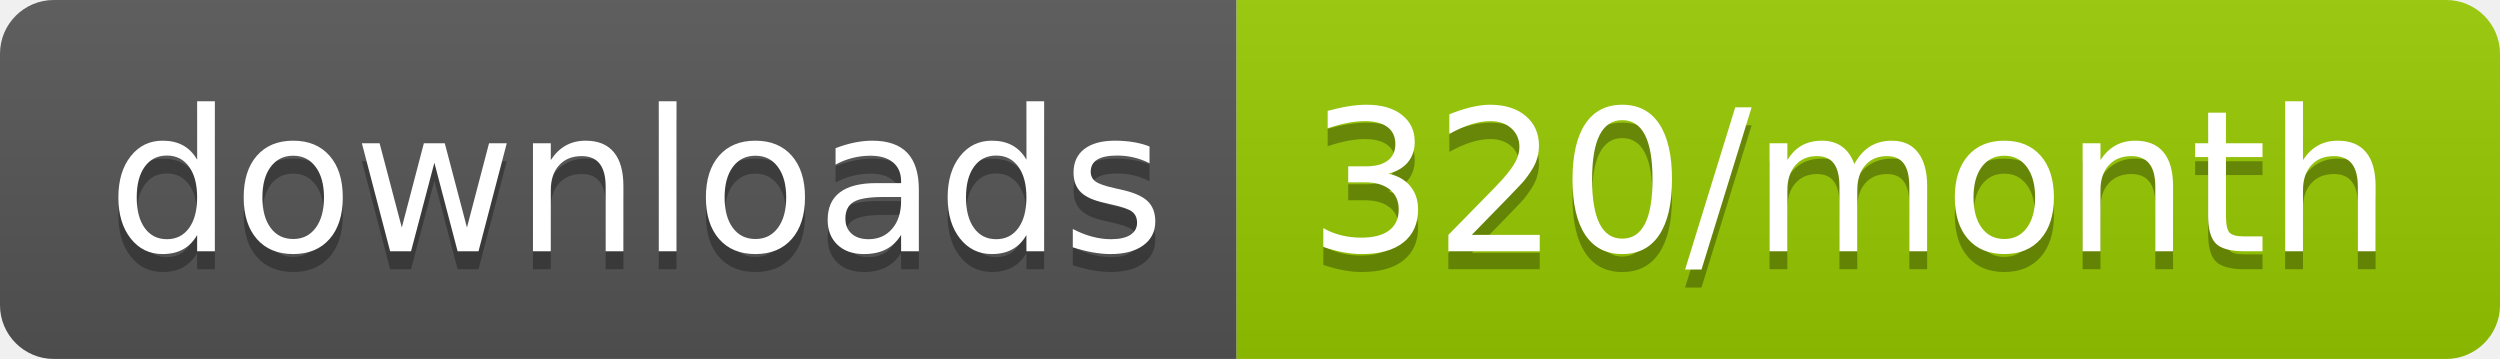
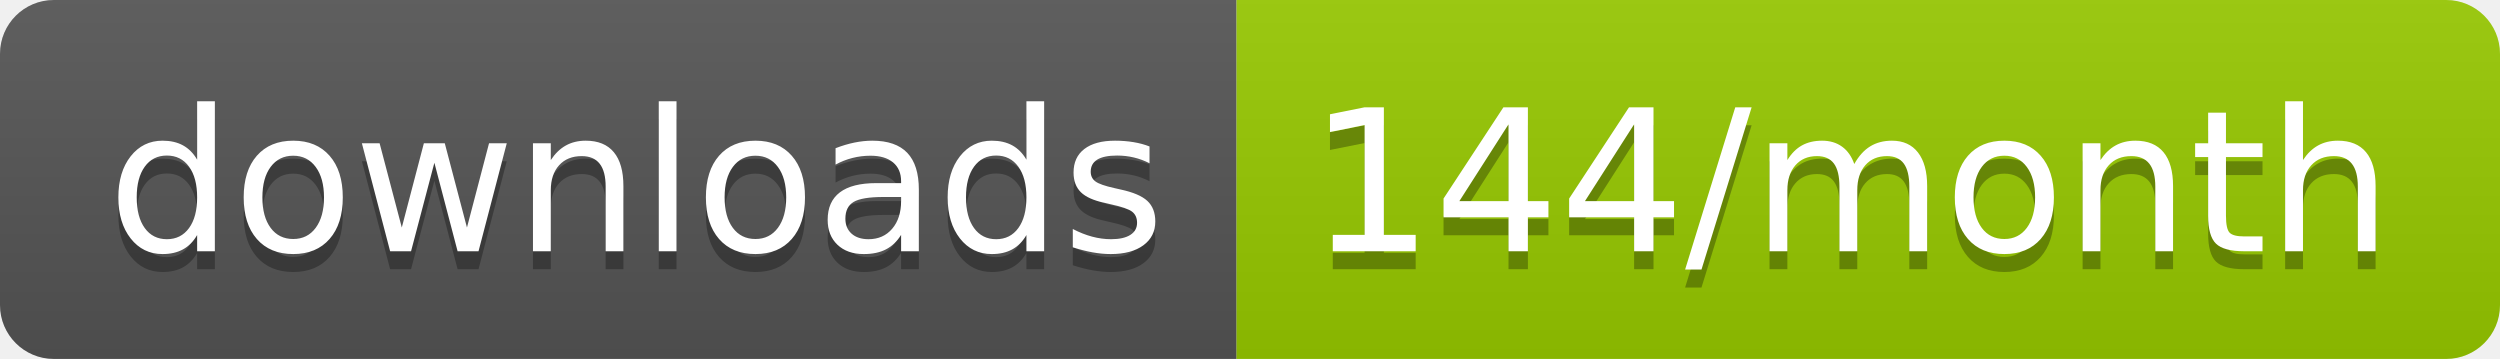
<svg xmlns="http://www.w3.org/2000/svg" width="139.3" height="20">
  <linearGradient id="smooth" x2="0" y2="100%">
    <stop offset="0" stop-color="#bbb" stop-opacity=".1" />
    <stop offset="1" stop-opacity=".1" />
  </linearGradient>
  <clipPath id="round">
    <rect width="139.3" height="20" rx="3" fill="#fff" />
  </clipPath>
  <g clip-path="url(#round)">
    <rect width="68.9" height="20" fill="#555" />
    <rect x="68.9" width="70.4" height="20" fill="#97CA00" />
    <rect width="139.3" height="20" fill="url(#smooth)" />
  </g>
  <g fill="#fff" text-anchor="middle" font-family="DejaVu Sans,Verdana,Geneva,sans-serif" font-size="110">
    <text x="354.5" y="150" fill="#010101" fill-opacity=".3" transform="scale(0.1)" textLength="589.0" lengthAdjust="spacing">downloads</text>
    <text x="354.5" y="140" transform="scale(0.1)" textLength="589.0" lengthAdjust="spacing">downloads</text>
-     <text x="1031.0" y="150" fill="#010101" fill-opacity=".3" transform="scale(0.1)" textLength="604.0" lengthAdjust="spacing">320/month</text>
-     <text x="1031.0" y="140" transform="scale(0.1)" textLength="604.0" lengthAdjust="spacing">320/month</text>
+     <text x="1031.0" y="150" fill="#010101" fill-opacity=".3" transform="scale(0.1)" textLength="604.0" lengthAdjust="spacing">144/month</text>
+     <text x="1031.0" y="140" transform="scale(0.1)" textLength="604.0" lengthAdjust="spacing">144/month</text>
  </g>
</svg>
